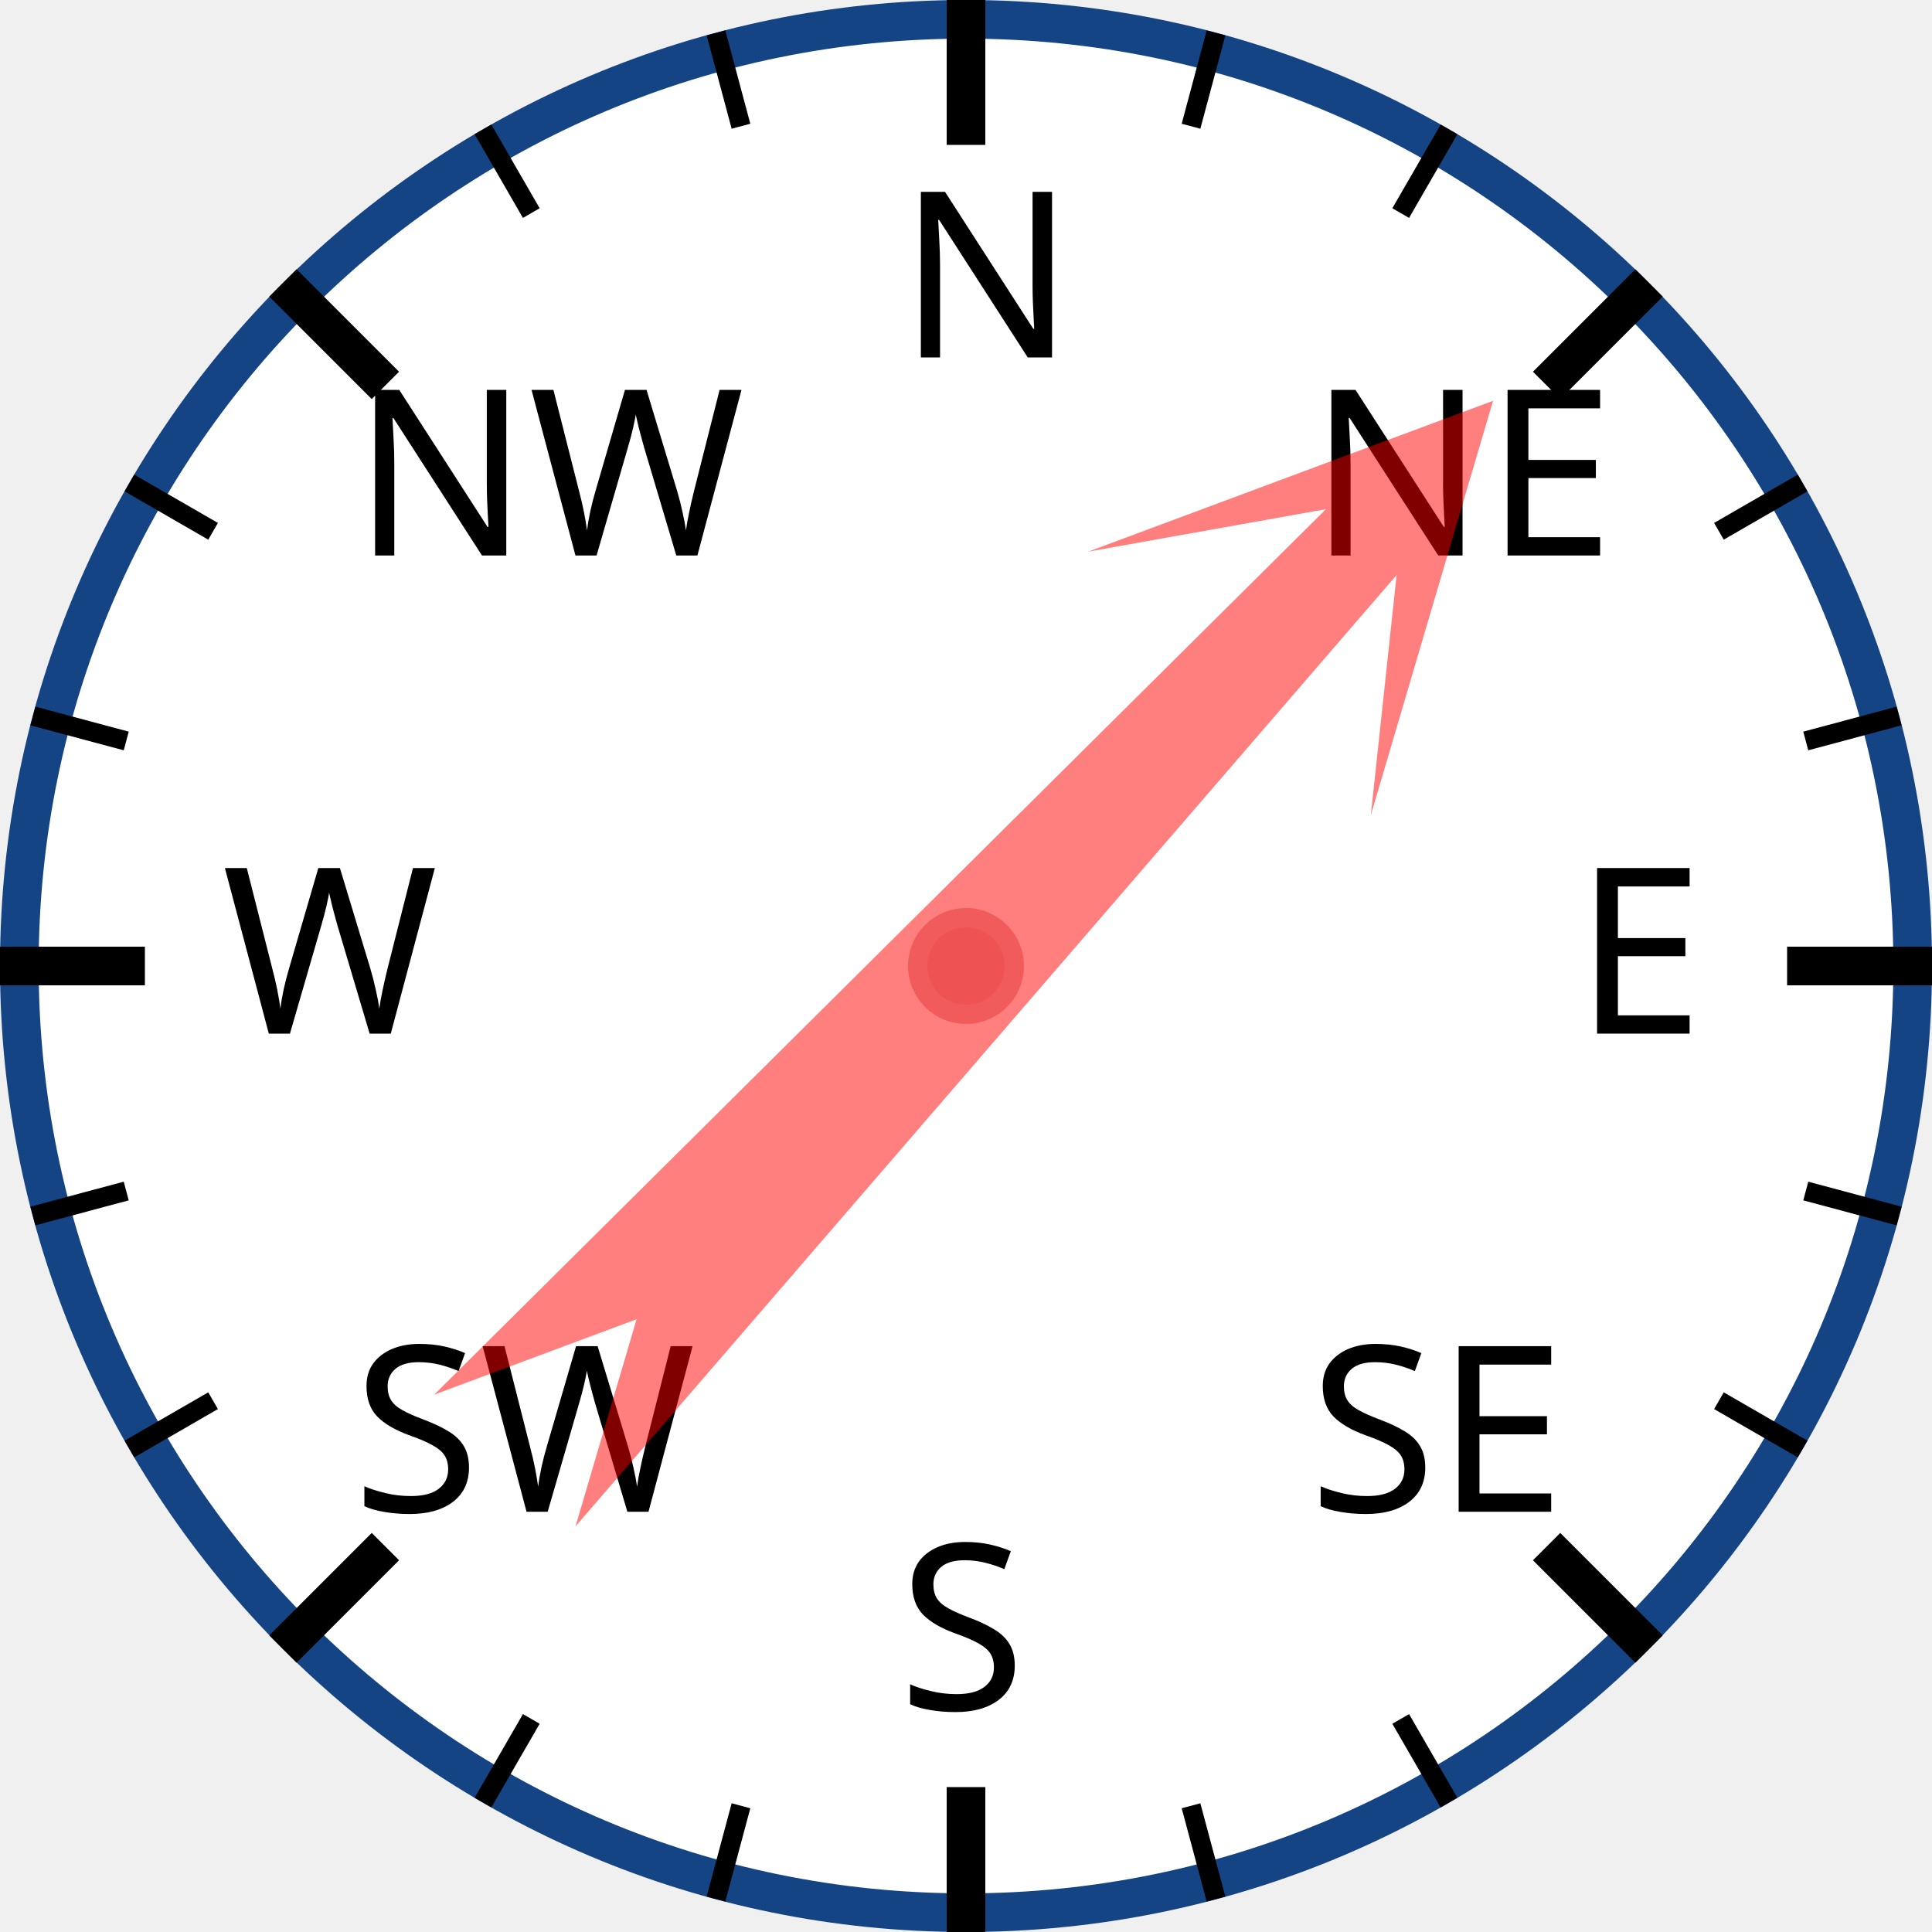
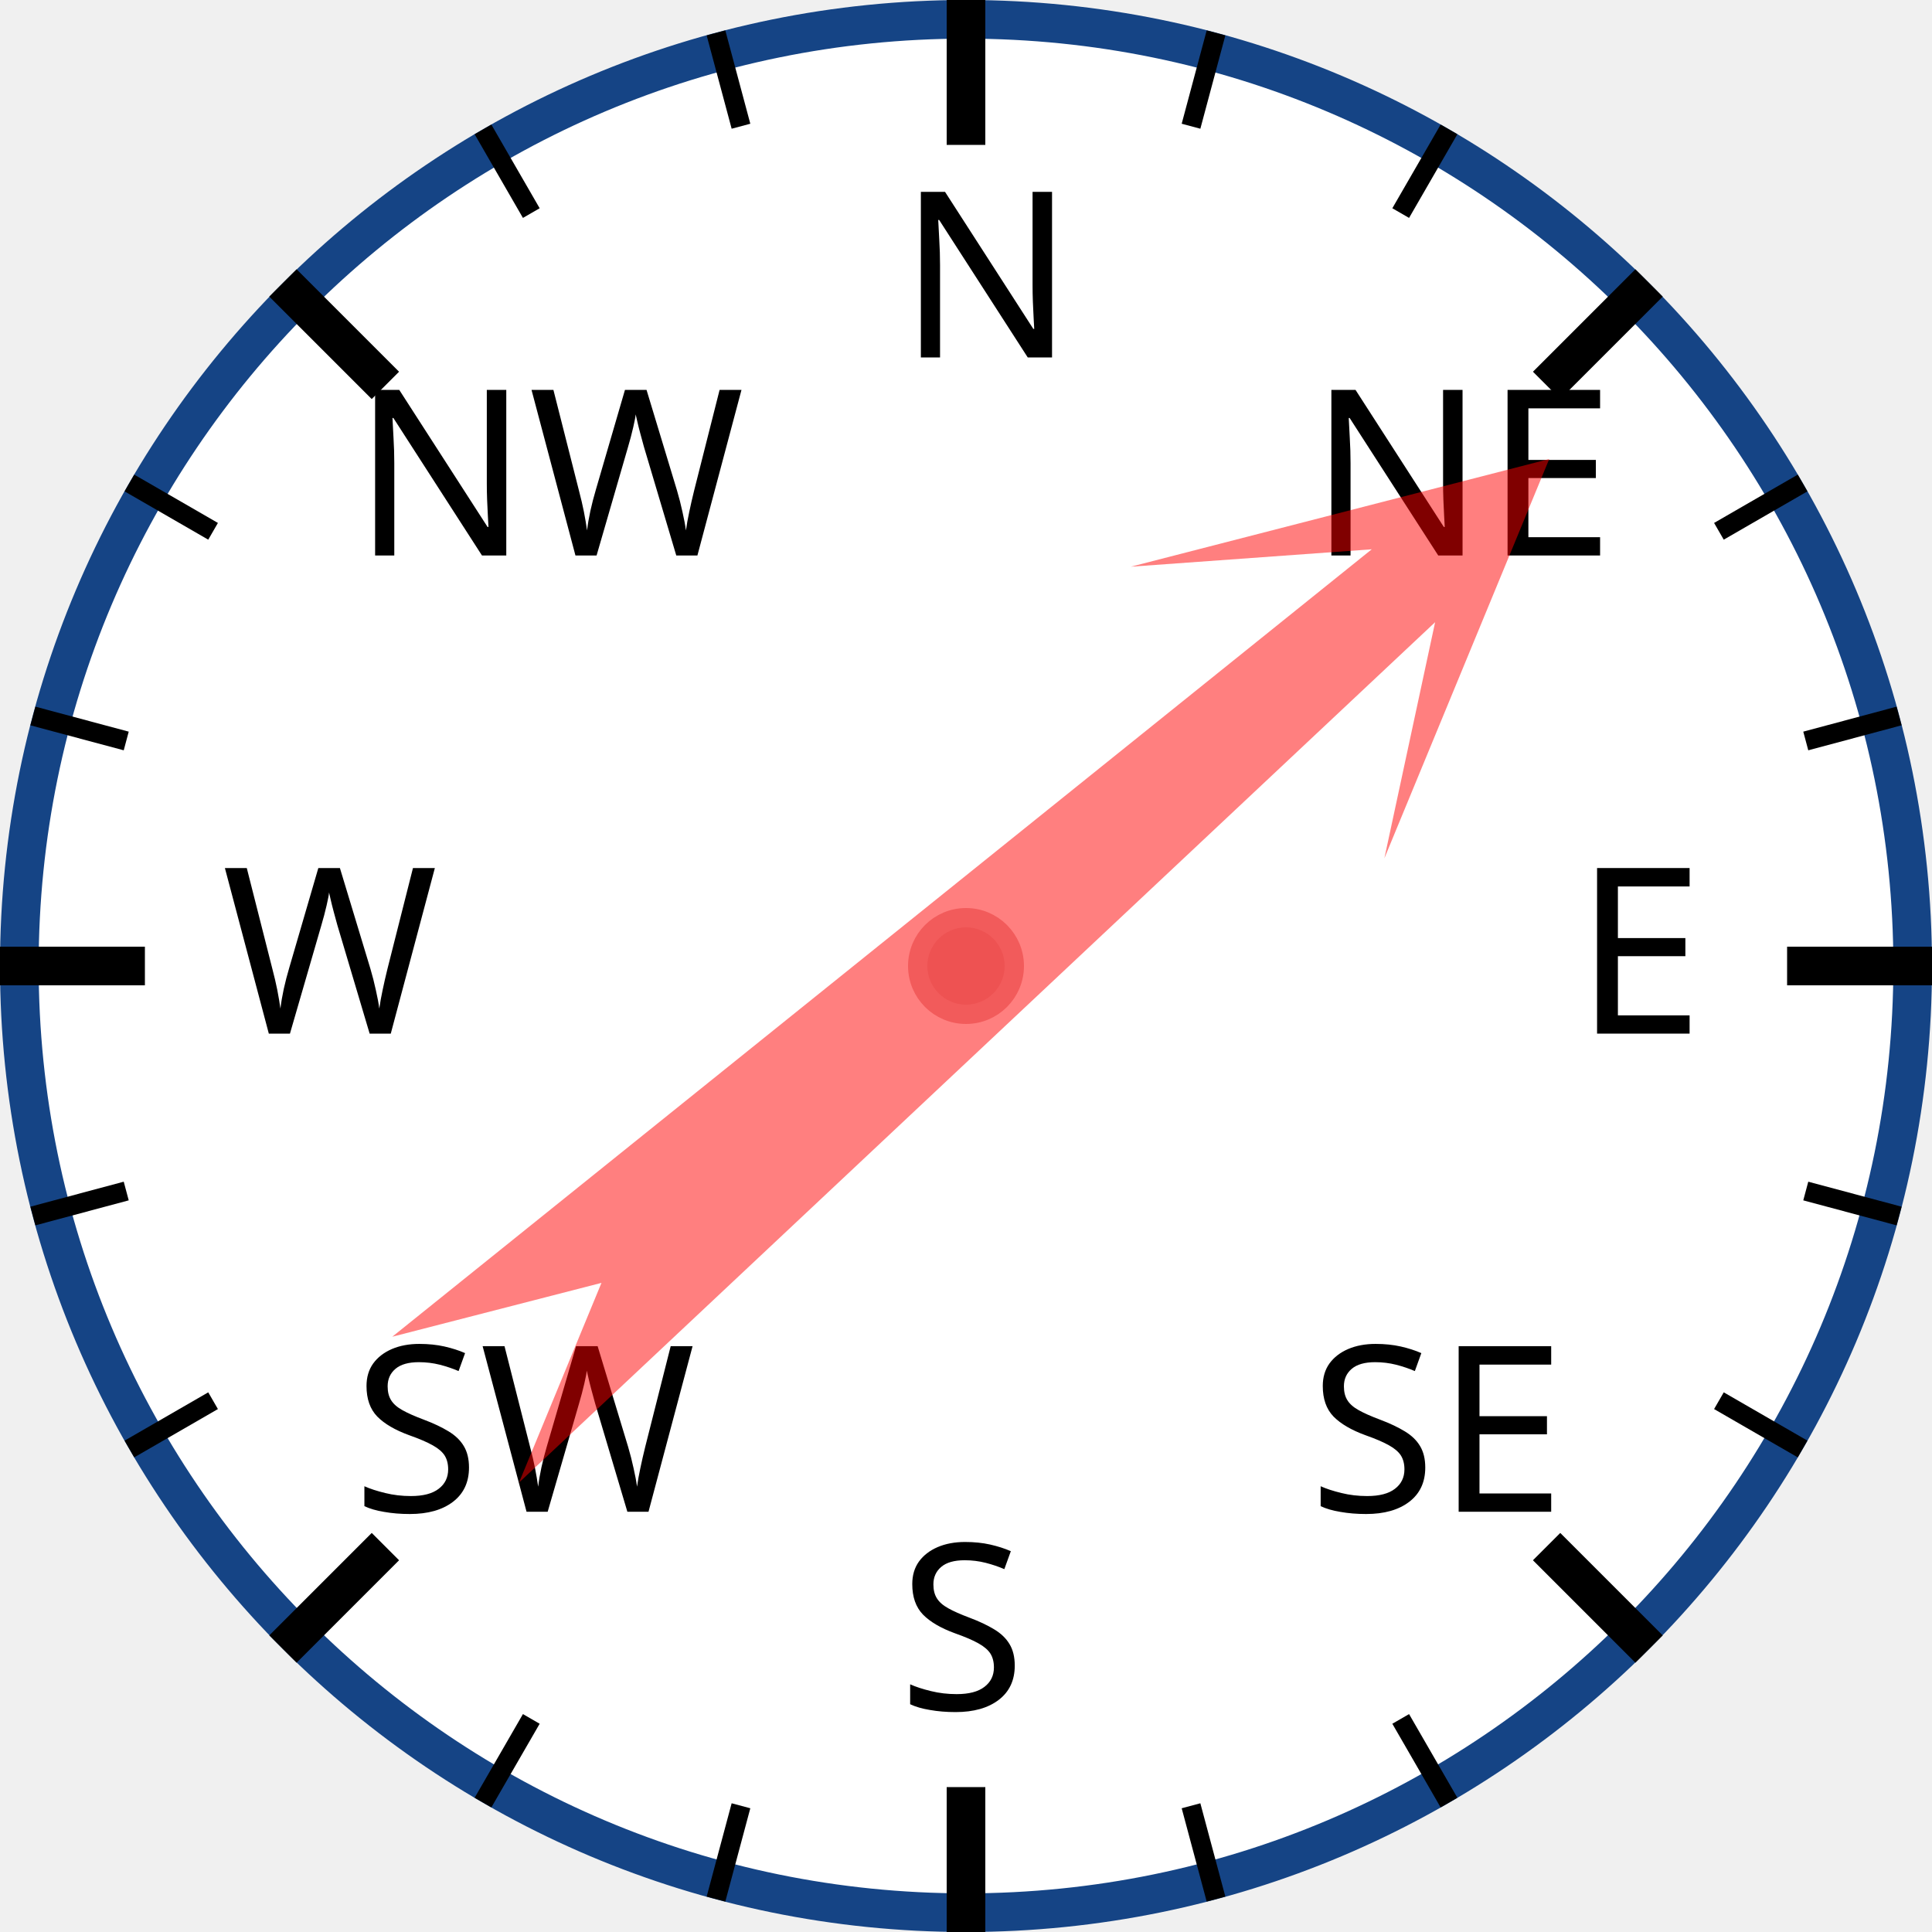
<svg xmlns="http://www.w3.org/2000/svg" width="120px" height="120px" viewBox="0 0 200 200">
  <circle cx="100" cy="100" r="98" style="fill: white; stroke: #154485; stroke-width: 4;" />
  <text x="93.0" y="37.0" style="font-family: sans-serif; font-size: 18pt;">N</text>
  <line x1="100.0" y1="0.0" x2="100.0" y2="15.0" style="stroke: black; stroke-width: 4;" />
  <line x1="74.118" y1="3.407" x2="76.706" y2="13.067" style="stroke: black; stroke-width: 2;" />
  <line x1="50" y1="13.397" x2="55" y2="22.058" style="stroke: black; stroke-width: 2;" />
  <text x="36.503" y="57.503" style="font-family: sans-serif; font-size: 18pt;">NW</text>
  <line x1="29.289" y1="29.289" x2="39.896" y2="39.896" style="stroke: black; stroke-width: 4;" />
  <line x1="13.397" y1="50" x2="22.058" y2="55" style="stroke: black; stroke-width: 2;" />
  <line x1="3.407" y1="74.118" x2="13.067" y2="76.706" style="stroke: black; stroke-width: 2;" />
  <text x="23.0" y="107.0" style="font-family: sans-serif; font-size: 18pt;">W</text>
  <line x1="0.0" y1="100.0" x2="15.0" y2="100.0" style="stroke: black; stroke-width: 4;" />
  <line x1="3.407" y1="125.882" x2="13.067" y2="123.294" style="stroke: black; stroke-width: 2;" />
  <line x1="13.397" y1="150" x2="22.058" y2="145" style="stroke: black; stroke-width: 2;" />
  <text x="36.503" y="156.497" style="font-family: sans-serif; font-size: 18pt;">SW</text>
  <line x1="29.289" y1="170.711" x2="39.896" y2="160.104" style="stroke: black; stroke-width: 4;" />
  <line x1="50" y1="186.603" x2="55" y2="177.942" style="stroke: black; stroke-width: 2;" />
  <line x1="74.118" y1="196.593" x2="76.706" y2="186.933" style="stroke: black; stroke-width: 2;" />
  <text x="93" y="177.0" style="font-family: sans-serif; font-size: 18pt;">S</text>
  <line x1="100" y1="200.0" x2="100" y2="185.0" style="stroke: black; stroke-width: 4;" />
  <line x1="125.882" y1="196.593" x2="123.294" y2="186.933" style="stroke: black; stroke-width: 2;" />
  <line x1="150.0" y1="186.603" x2="145.0" y2="177.942" style="stroke: black; stroke-width: 2;" />
  <text x="135.497" y="156.497" style="font-family: sans-serif; font-size: 18pt;">SE</text>
  <line x1="170.711" y1="170.711" x2="160.104" y2="160.104" style="stroke: black; stroke-width: 4;" />
  <line x1="186.603" y1="150" x2="177.942" y2="145" style="stroke: black; stroke-width: 2;" />
  <line x1="196.593" y1="125.882" x2="186.933" y2="123.294" style="stroke: black; stroke-width: 2;" />
  <text x="163.0" y="107" style="font-family: sans-serif; font-size: 18pt;">E</text>
  <line x1="200.0" y1="100" x2="185.0" y2="100" style="stroke: black; stroke-width: 4;" />
  <line x1="196.593" y1="74.118" x2="186.933" y2="76.706" style="stroke: black; stroke-width: 2;" />
  <line x1="186.603" y1="50" x2="177.942" y2="55" style="stroke: black; stroke-width: 2;" />
  <text x="135.497" y="57.503" style="font-family: sans-serif; font-size: 18pt;">NE</text>
  <line x1="170.711" y1="29.289" x2="160.104" y2="39.896" style="stroke: black; stroke-width: 4;" />
  <line x1="150" y1="13.397" x2="145" y2="22.058" style="stroke: black; stroke-width: 2;" />
  <line x1="125.882" y1="3.407" x2="123.294" y2="13.067" style="stroke: black; stroke-width: 2;" />
-   <polygon points="100 20 120 60 105 40 110 170 100 150 90 170 95 40 80 60" style="fill: red; fill-opacity: 0.5;" transform="rotate(43,100,100)" />
+   <polygon points="100 20 120 60 105 40 110 170 100 150 90 170 95 40 80 60" style="fill: red; fill-opacity: 0.5;" transform="rotate(49,100,100)" />
  <circle cx="100" cy="100" r="5" style="fill: #EE5252; stroke: #F25B5B; stroke-width: 2;" />
</svg>
